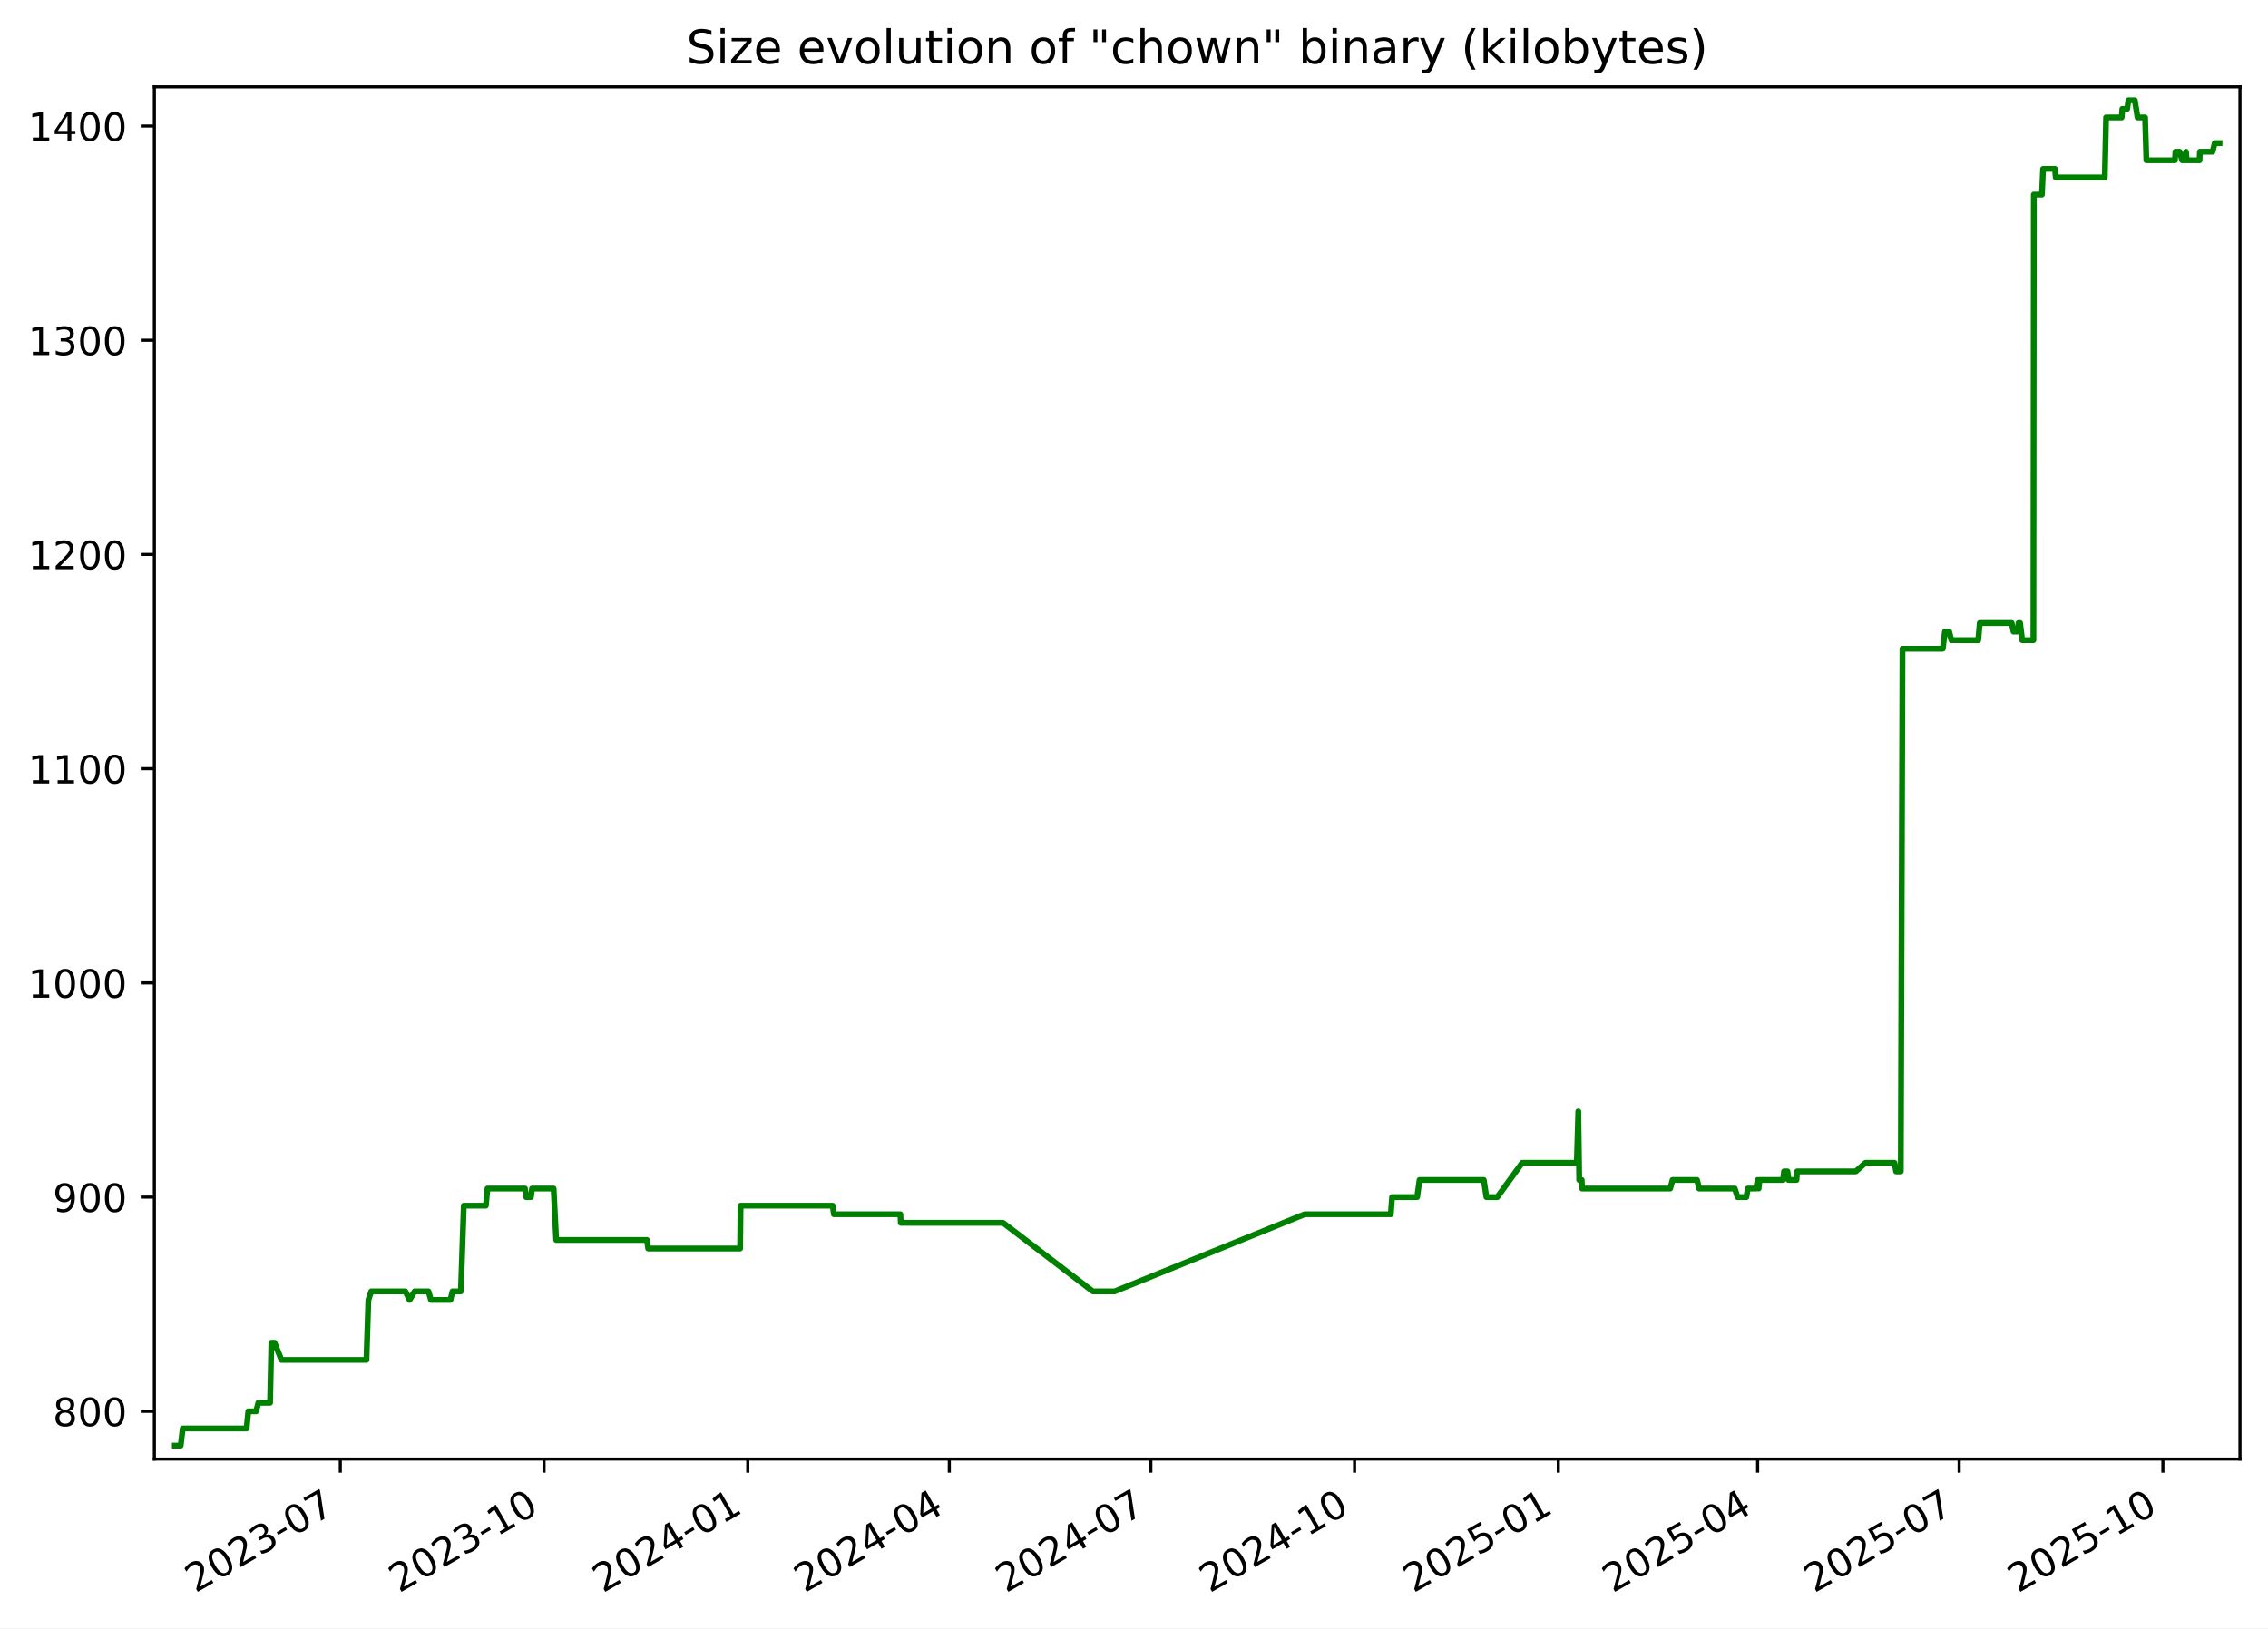
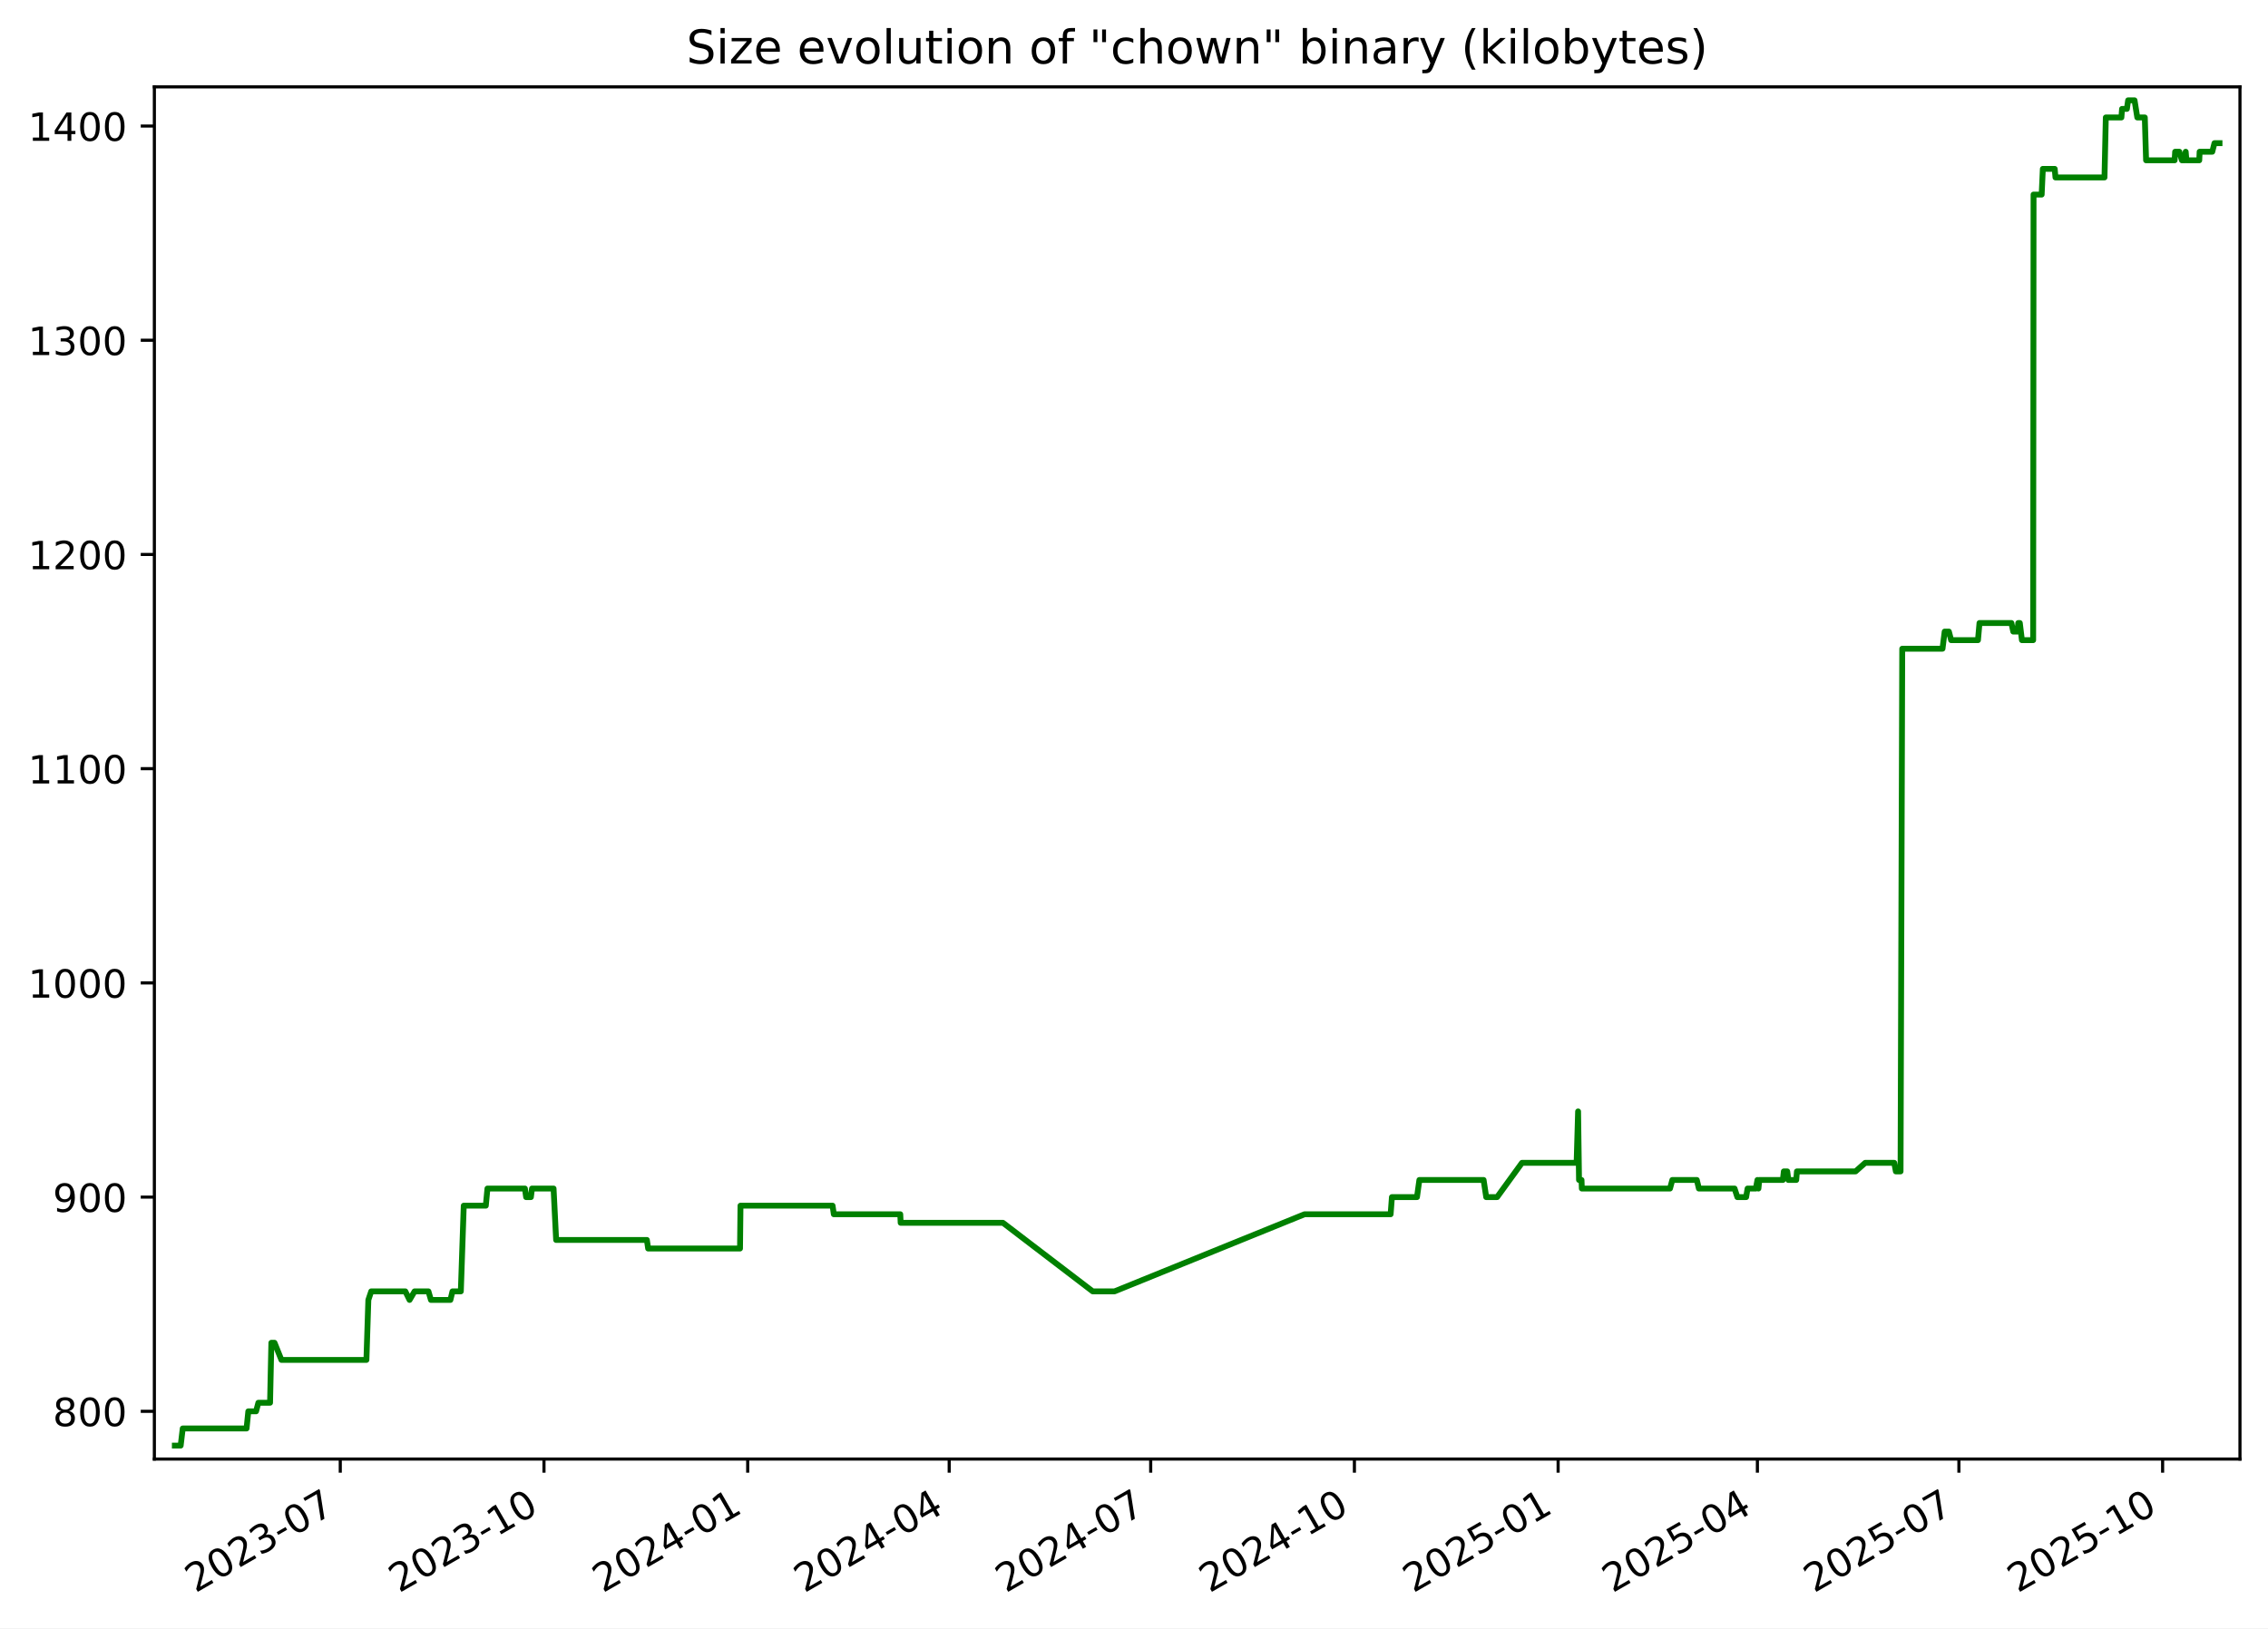
<svg xmlns="http://www.w3.org/2000/svg" xmlns:xlink="http://www.w3.org/1999/xlink" width="582.53pt" height="418.303pt" viewBox="0 0 582.53 418.303" version="1.1">
  <defs>
    <style type="text/css">*{stroke-linejoin: round; stroke-linecap: butt}</style>
  </defs>
  <g id="figure_1">
    <g id="patch_1">
      <path d="M -0 418.303  L 582.53 418.303  L 582.53 0  L -0 0  z " style="fill: #ffffff" />
    </g>
    <g id="axes_1">
      <g id="patch_2">
        <path d="M 39.65 374.83  L 575.33 374.83  L 575.33 22.318  L 39.65 22.318  z " style="fill: #ffffff" />
      </g>
      <g id="matplotlib.axis_1">
        <g id="xtick_1">
          <g id="line2d_1">
            <defs>
-               <path id="m66ff33e2df" d="M 0 0  L 0 3.5  " style="stroke: #000000; stroke-width: 0.8" />
+               <path id="md7b11e5ca7" d="M 0 0  L 0 3.5  " style="stroke: #000000; stroke-width: 0.8" />
            </defs>
            <g>
-               <use xlink:href="#m66ff33e2df" x="87.404" y="374.83" style="stroke: #000000; stroke-width: 0.8" />
+               <use xlink:href="#md7b11e5ca7" x="87.398" y="374.83" style="stroke: #000000; stroke-width: 0.8" />
            </g>
          </g>
          <g id="text_1">
-             <g transform="translate(50.17869 409.302) rotate(-30) scale(0.1 -0.1)">
+             <g transform="translate(50.17278 409.302) rotate(-30) scale(0.1 -0.1)">
              <defs>
                <path id="DejaVuSans-32" d="M 1228 531  L 3431 531  L 3431 0  L 469 0  L 469 531  Q 828 903 1448 1529  Q 2069 2156 2228 2338  Q 2531 2678 2651 2914  Q 2772 3150 2772 3378  Q 2772 3750 2511 3984  Q 2250 4219 1831 4219  Q 1534 4219 1204 4116  Q 875 4013 500 3803  L 500 4441  Q 881 4594 1212 4672  Q 1544 4750 1819 4750  Q 2544 4750 2975 4387  Q 3406 4025 3406 3419  Q 3406 3131 3298 2873  Q 3191 2616 2906 2266  Q 2828 2175 2409 1742  Q 1991 1309 1228 531  z " transform="scale(0.015625)" />
                <path id="DejaVuSans-30" d="M 2034 4250  Q 1547 4250 1301 3770  Q 1056 3291 1056 2328  Q 1056 1369 1301 889  Q 1547 409 2034 409  Q 2525 409 2770 889  Q 3016 1369 3016 2328  Q 3016 3291 2770 3770  Q 2525 4250 2034 4250  z M 2034 4750  Q 2819 4750 3233 4129  Q 3647 3509 3647 2328  Q 3647 1150 3233 529  Q 2819 -91 2034 -91  Q 1250 -91 836 529  Q 422 1150 422 2328  Q 422 3509 836 4129  Q 1250 4750 2034 4750  z " transform="scale(0.015625)" />
                <path id="DejaVuSans-33" d="M 2597 2516  Q 3050 2419 3304 2112  Q 3559 1806 3559 1356  Q 3559 666 3084 287  Q 2609 -91 1734 -91  Q 1441 -91 1130 -33  Q 819 25 488 141  L 488 750  Q 750 597 1062 519  Q 1375 441 1716 441  Q 2309 441 2620 675  Q 2931 909 2931 1356  Q 2931 1769 2642 2001  Q 2353 2234 1838 2234  L 1294 2234  L 1294 2753  L 1863 2753  Q 2328 2753 2575 2939  Q 2822 3125 2822 3475  Q 2822 3834 2567 4026  Q 2313 4219 1838 4219  Q 1578 4219 1281 4162  Q 984 4106 628 3988  L 628 4550  Q 988 4650 1302 4700  Q 1616 4750 1894 4750  Q 2613 4750 3031 4423  Q 3450 4097 3450 3541  Q 3450 3153 3228 2886  Q 3006 2619 2597 2516  z " transform="scale(0.015625)" />
                <path id="DejaVuSans-2d" d="M 313 2009  L 1997 2009  L 1997 1497  L 313 1497  L 313 2009  z " transform="scale(0.015625)" />
                <path id="DejaVuSans-37" d="M 525 4666  L 3525 4666  L 3525 4397  L 1831 0  L 1172 0  L 2766 4134  L 525 4134  L 525 4666  z " transform="scale(0.015625)" />
              </defs>
              <use xlink:href="#DejaVuSans-32" />
              <use xlink:href="#DejaVuSans-30" x="63.623" />
              <use xlink:href="#DejaVuSans-32" x="127.246" />
              <use xlink:href="#DejaVuSans-33" x="190.869" />
              <use xlink:href="#DejaVuSans-2d" x="254.492" />
              <use xlink:href="#DejaVuSans-30" x="290.576" />
              <use xlink:href="#DejaVuSans-37" x="354.199" />
            </g>
          </g>
        </g>
        <g id="xtick_2">
          <g id="line2d_2">
            <g>
-               <use xlink:href="#m66ff33e2df" x="139.734" y="374.83" style="stroke: #000000; stroke-width: 0.8" />
+               <use xlink:href="#md7b11e5ca7" x="139.721" y="374.83" style="stroke: #000000; stroke-width: 0.8" />
            </g>
          </g>
          <g id="text_2">
-             <g transform="translate(102.5091 409.302) rotate(-30) scale(0.1 -0.1)">
+             <g transform="translate(102.4959 409.302) rotate(-30) scale(0.1 -0.1)">
              <defs>
                <path id="DejaVuSans-31" d="M 794 531  L 1825 531  L 1825 4091  L 703 3866  L 703 4441  L 1819 4666  L 2450 4666  L 2450 531  L 3481 531  L 3481 0  L 794 0  L 794 531  z " transform="scale(0.015625)" />
              </defs>
              <use xlink:href="#DejaVuSans-32" />
              <use xlink:href="#DejaVuSans-30" x="63.623" />
              <use xlink:href="#DejaVuSans-32" x="127.246" />
              <use xlink:href="#DejaVuSans-33" x="190.869" />
              <use xlink:href="#DejaVuSans-2d" x="254.492" />
              <use xlink:href="#DejaVuSans-31" x="290.576" />
              <use xlink:href="#DejaVuSans-30" x="354.199" />
            </g>
          </g>
        </g>
        <g id="xtick_3">
          <g id="line2d_3">
            <g>
-               <use xlink:href="#m66ff33e2df" x="192.064" y="374.83" style="stroke: #000000; stroke-width: 0.8" />
+               <use xlink:href="#md7b11e5ca7" x="192.044" y="374.83" style="stroke: #000000; stroke-width: 0.8" />
            </g>
          </g>
          <g id="text_3">
-             <g transform="translate(154.8396 409.302) rotate(-30) scale(0.1 -0.1)">
+             <g transform="translate(154.8191 409.302) rotate(-30) scale(0.1 -0.1)">
              <defs>
                <path id="DejaVuSans-34" d="M 2419 4116  L 825 1625  L 2419 1625  L 2419 4116  z M 2253 4666  L 3047 4666  L 3047 1625  L 3713 1625  L 3713 1100  L 3047 1100  L 3047 0  L 2419 0  L 2419 1100  L 313 1100  L 313 1709  L 2253 4666  z " transform="scale(0.015625)" />
              </defs>
              <use xlink:href="#DejaVuSans-32" />
              <use xlink:href="#DejaVuSans-30" x="63.623" />
              <use xlink:href="#DejaVuSans-32" x="127.246" />
              <use xlink:href="#DejaVuSans-34" x="190.869" />
              <use xlink:href="#DejaVuSans-2d" x="254.492" />
              <use xlink:href="#DejaVuSans-30" x="290.576" />
              <use xlink:href="#DejaVuSans-31" x="354.199" />
            </g>
          </g>
        </g>
        <g id="xtick_4">
          <g id="line2d_4">
            <g>
-               <use xlink:href="#m66ff33e2df" x="243.826" y="374.83" style="stroke: #000000; stroke-width: 0.8" />
+               <use xlink:href="#md7b11e5ca7" x="243.798" y="374.83" style="stroke: #000000; stroke-width: 0.8" />
            </g>
          </g>
          <g id="text_4">
-             <g transform="translate(206.6012 409.302) rotate(-30) scale(0.1 -0.1)">
+             <g transform="translate(206.5735 409.302) rotate(-30) scale(0.1 -0.1)">
              <use xlink:href="#DejaVuSans-32" />
              <use xlink:href="#DejaVuSans-30" x="63.623" />
              <use xlink:href="#DejaVuSans-32" x="127.246" />
              <use xlink:href="#DejaVuSans-34" x="190.869" />
              <use xlink:href="#DejaVuSans-2d" x="254.492" />
              <use xlink:href="#DejaVuSans-30" x="290.576" />
              <use xlink:href="#DejaVuSans-34" x="354.199" />
            </g>
          </g>
        </g>
        <g id="xtick_5">
          <g id="line2d_5">
            <g>
-               <use xlink:href="#m66ff33e2df" x="295.588" y="374.83" style="stroke: #000000; stroke-width: 0.8" />
+               <use xlink:href="#md7b11e5ca7" x="295.553" y="374.83" style="stroke: #000000; stroke-width: 0.8" />
            </g>
          </g>
          <g id="text_5">
-             <g transform="translate(258.3629 409.302) rotate(-30) scale(0.1 -0.1)">
+             <g transform="translate(258.3279 409.302) rotate(-30) scale(0.1 -0.1)">
              <use xlink:href="#DejaVuSans-32" />
              <use xlink:href="#DejaVuSans-30" x="63.623" />
              <use xlink:href="#DejaVuSans-32" x="127.246" />
              <use xlink:href="#DejaVuSans-34" x="190.869" />
              <use xlink:href="#DejaVuSans-2d" x="254.492" />
              <use xlink:href="#DejaVuSans-30" x="290.576" />
              <use xlink:href="#DejaVuSans-37" x="354.199" />
            </g>
          </g>
        </g>
        <g id="xtick_6">
          <g id="line2d_6">
            <g>
-               <use xlink:href="#m66ff33e2df" x="347.918" y="374.83" style="stroke: #000000; stroke-width: 0.8" />
+               <use xlink:href="#md7b11e5ca7" x="347.876" y="374.83" style="stroke: #000000; stroke-width: 0.8" />
            </g>
          </g>
          <g id="text_6">
-             <g transform="translate(310.6933 409.302) rotate(-30) scale(0.1 -0.1)">
+             <g transform="translate(310.6511 409.302) rotate(-30) scale(0.1 -0.1)">
              <use xlink:href="#DejaVuSans-32" />
              <use xlink:href="#DejaVuSans-30" x="63.623" />
              <use xlink:href="#DejaVuSans-32" x="127.246" />
              <use xlink:href="#DejaVuSans-34" x="190.869" />
              <use xlink:href="#DejaVuSans-2d" x="254.492" />
              <use xlink:href="#DejaVuSans-31" x="290.576" />
              <use xlink:href="#DejaVuSans-30" x="354.199" />
            </g>
          </g>
        </g>
        <g id="xtick_7">
          <g id="line2d_7">
            <g>
-               <use xlink:href="#m66ff33e2df" x="400.249" y="374.83" style="stroke: #000000; stroke-width: 0.8" />
+               <use xlink:href="#md7b11e5ca7" x="400.199" y="374.83" style="stroke: #000000; stroke-width: 0.8" />
            </g>
          </g>
          <g id="text_7">
-             <g transform="translate(363.0237 409.302) rotate(-30) scale(0.1 -0.1)">
+             <g transform="translate(362.9743 409.302) rotate(-30) scale(0.1 -0.1)">
              <defs>
                <path id="DejaVuSans-35" d="M 691 4666  L 3169 4666  L 3169 4134  L 1269 4134  L 1269 2991  Q 1406 3038 1543 3061  Q 1681 3084 1819 3084  Q 2600 3084 3056 2656  Q 3513 2228 3513 1497  Q 3513 744 3044 326  Q 2575 -91 1722 -91  Q 1428 -91 1123 -41  Q 819 9 494 109  L 494 744  Q 775 591 1075 516  Q 1375 441 1709 441  Q 2250 441 2565 725  Q 2881 1009 2881 1497  Q 2881 1984 2565 2268  Q 2250 2553 1709 2553  Q 1456 2553 1204 2497  Q 953 2441 691 2322  L 691 4666  z " transform="scale(0.015625)" />
              </defs>
              <use xlink:href="#DejaVuSans-32" />
              <use xlink:href="#DejaVuSans-30" x="63.623" />
              <use xlink:href="#DejaVuSans-32" x="127.246" />
              <use xlink:href="#DejaVuSans-35" x="190.869" />
              <use xlink:href="#DejaVuSans-2d" x="254.492" />
              <use xlink:href="#DejaVuSans-30" x="290.576" />
              <use xlink:href="#DejaVuSans-31" x="354.199" />
            </g>
          </g>
        </g>
        <g id="xtick_8">
          <g id="line2d_8">
            <g>
-               <use xlink:href="#m66ff33e2df" x="451.441" y="374.83" style="stroke: #000000; stroke-width: 0.8" />
+               <use xlink:href="#md7b11e5ca7" x="451.385" y="374.83" style="stroke: #000000; stroke-width: 0.8" />
            </g>
          </g>
          <g id="text_8">
-             <g transform="translate(414.2166 409.302) rotate(-30) scale(0.1 -0.1)">
+             <g transform="translate(414.1599 409.302) rotate(-30) scale(0.1 -0.1)">
              <use xlink:href="#DejaVuSans-32" />
              <use xlink:href="#DejaVuSans-30" x="63.623" />
              <use xlink:href="#DejaVuSans-32" x="127.246" />
              <use xlink:href="#DejaVuSans-35" x="190.869" />
              <use xlink:href="#DejaVuSans-2d" x="254.492" />
              <use xlink:href="#DejaVuSans-30" x="290.576" />
              <use xlink:href="#DejaVuSans-34" x="354.199" />
            </g>
          </g>
        </g>
        <g id="xtick_9">
          <g id="line2d_9">
            <g>
-               <use xlink:href="#m66ff33e2df" x="503.203" y="374.83" style="stroke: #000000; stroke-width: 0.8" />
+               <use xlink:href="#md7b11e5ca7" x="503.139" y="374.83" style="stroke: #000000; stroke-width: 0.8" />
            </g>
          </g>
          <g id="text_9">
-             <g transform="translate(465.9782 409.302) rotate(-30) scale(0.1 -0.1)">
+             <g transform="translate(465.9144 409.302) rotate(-30) scale(0.1 -0.1)">
              <use xlink:href="#DejaVuSans-32" />
              <use xlink:href="#DejaVuSans-30" x="63.623" />
              <use xlink:href="#DejaVuSans-32" x="127.246" />
              <use xlink:href="#DejaVuSans-35" x="190.869" />
              <use xlink:href="#DejaVuSans-2d" x="254.492" />
              <use xlink:href="#DejaVuSans-30" x="290.576" />
              <use xlink:href="#DejaVuSans-37" x="354.199" />
            </g>
          </g>
        </g>
        <g id="xtick_10">
          <g id="line2d_10">
            <g>
-               <use xlink:href="#m66ff33e2df" x="555.533" y="374.83" style="stroke: #000000; stroke-width: 0.8" />
+               <use xlink:href="#md7b11e5ca7" x="555.462" y="374.83" style="stroke: #000000; stroke-width: 0.8" />
            </g>
          </g>
          <g id="text_10">
-             <g transform="translate(518.3087 409.302) rotate(-30) scale(0.1 -0.1)">
+             <g transform="translate(518.2375 409.302) rotate(-30) scale(0.1 -0.1)">
              <use xlink:href="#DejaVuSans-32" />
              <use xlink:href="#DejaVuSans-30" x="63.623" />
              <use xlink:href="#DejaVuSans-32" x="127.246" />
              <use xlink:href="#DejaVuSans-35" x="190.869" />
              <use xlink:href="#DejaVuSans-2d" x="254.492" />
              <use xlink:href="#DejaVuSans-31" x="290.576" />
              <use xlink:href="#DejaVuSans-30" x="354.199" />
            </g>
          </g>
        </g>
      </g>
      <g id="matplotlib.axis_2">
        <g id="ytick_1">
          <g id="line2d_11">
            <defs>
-               <path id="m3713110d1f" d="M 0 0  L -3.5 0  " style="stroke: #000000; stroke-width: 0.8" />
+               <path id="m81c47ec5e6" d="M 0 0  L -3.5 0  " style="stroke: #000000; stroke-width: 0.8" />
            </defs>
            <g>
-               <use xlink:href="#m3713110d1f" x="39.65" y="362.569" style="stroke: #000000; stroke-width: 0.8" />
+               <use xlink:href="#m81c47ec5e6" x="39.65" y="362.569" style="stroke: #000000; stroke-width: 0.8" />
            </g>
          </g>
          <g id="text_11">
            <g transform="translate(13.5625 366.3682) scale(0.1 -0.1)">
              <defs>
                <path id="DejaVuSans-38" d="M 2034 2216  Q 1584 2216 1326 1975  Q 1069 1734 1069 1313  Q 1069 891 1326 650  Q 1584 409 2034 409  Q 2484 409 2743 651  Q 3003 894 3003 1313  Q 3003 1734 2745 1975  Q 2488 2216 2034 2216  z M 1403 2484  Q 997 2584 770 2862  Q 544 3141 544 3541  Q 544 4100 942 4425  Q 1341 4750 2034 4750  Q 2731 4750 3128 4425  Q 3525 4100 3525 3541  Q 3525 3141 3298 2862  Q 3072 2584 2669 2484  Q 3125 2378 3379 2068  Q 3634 1759 3634 1313  Q 3634 634 3220 271  Q 2806 -91 2034 -91  Q 1263 -91 848 271  Q 434 634 434 1313  Q 434 1759 690 2068  Q 947 2378 1403 2484  z M 1172 3481  Q 1172 3119 1398 2916  Q 1625 2713 2034 2713  Q 2441 2713 2670 2916  Q 2900 3119 2900 3481  Q 2900 3844 2670 4047  Q 2441 4250 2034 4250  Q 1625 4250 1398 4047  Q 1172 3844 1172 3481  z " transform="scale(0.015625)" />
              </defs>
              <use xlink:href="#DejaVuSans-38" />
              <use xlink:href="#DejaVuSans-30" x="63.623" />
              <use xlink:href="#DejaVuSans-30" x="127.246" />
            </g>
          </g>
        </g>
        <g id="ytick_2">
          <g id="line2d_12">
            <g>
-               <use xlink:href="#m3713110d1f" x="39.65" y="307.537" style="stroke: #000000; stroke-width: 0.8" />
+               <use xlink:href="#m81c47ec5e6" x="39.65" y="307.537" style="stroke: #000000; stroke-width: 0.8" />
            </g>
          </g>
          <g id="text_12">
            <g transform="translate(13.5625 311.3364) scale(0.1 -0.1)">
              <defs>
                <path id="DejaVuSans-39" d="M 703 97  L 703 672  Q 941 559 1184 500  Q 1428 441 1663 441  Q 2288 441 2617 861  Q 2947 1281 2994 2138  Q 2813 1869 2534 1725  Q 2256 1581 1919 1581  Q 1219 1581 811 2004  Q 403 2428 403 3163  Q 403 3881 828 4315  Q 1253 4750 1959 4750  Q 2769 4750 3195 4129  Q 3622 3509 3622 2328  Q 3622 1225 3098 567  Q 2575 -91 1691 -91  Q 1453 -91 1209 -44  Q 966 3 703 97  z M 1959 2075  Q 2384 2075 2632 2365  Q 2881 2656 2881 3163  Q 2881 3666 2632 3958  Q 2384 4250 1959 4250  Q 1534 4250 1286 3958  Q 1038 3666 1038 3163  Q 1038 2656 1286 2365  Q 1534 2075 1959 2075  z " transform="scale(0.015625)" />
              </defs>
              <use xlink:href="#DejaVuSans-39" />
              <use xlink:href="#DejaVuSans-30" x="63.623" />
              <use xlink:href="#DejaVuSans-30" x="127.246" />
            </g>
          </g>
        </g>
        <g id="ytick_3">
          <g id="line2d_13">
            <g>
-               <use xlink:href="#m3713110d1f" x="39.65" y="252.505" style="stroke: #000000; stroke-width: 0.8" />
+               <use xlink:href="#m81c47ec5e6" x="39.65" y="252.505" style="stroke: #000000; stroke-width: 0.8" />
            </g>
          </g>
          <g id="text_13">
            <g transform="translate(7.2 256.3046) scale(0.1 -0.1)">
              <use xlink:href="#DejaVuSans-31" />
              <use xlink:href="#DejaVuSans-30" x="63.623" />
              <use xlink:href="#DejaVuSans-30" x="127.246" />
              <use xlink:href="#DejaVuSans-30" x="190.869" />
            </g>
          </g>
        </g>
        <g id="ytick_4">
          <g id="line2d_14">
            <g>
-               <use xlink:href="#m3713110d1f" x="39.65" y="197.473" style="stroke: #000000; stroke-width: 0.8" />
+               <use xlink:href="#m81c47ec5e6" x="39.65" y="197.473" style="stroke: #000000; stroke-width: 0.8" />
            </g>
          </g>
          <g id="text_14">
            <g transform="translate(7.2 201.2727) scale(0.1 -0.1)">
              <use xlink:href="#DejaVuSans-31" />
              <use xlink:href="#DejaVuSans-31" x="63.623" />
              <use xlink:href="#DejaVuSans-30" x="127.246" />
              <use xlink:href="#DejaVuSans-30" x="190.869" />
            </g>
          </g>
        </g>
        <g id="ytick_5">
          <g id="line2d_15">
            <g>
-               <use xlink:href="#m3713110d1f" x="39.65" y="142.442" style="stroke: #000000; stroke-width: 0.8" />
+               <use xlink:href="#m81c47ec5e6" x="39.65" y="142.442" style="stroke: #000000; stroke-width: 0.8" />
            </g>
          </g>
          <g id="text_15">
            <g transform="translate(7.2 146.2409) scale(0.1 -0.1)">
              <use xlink:href="#DejaVuSans-31" />
              <use xlink:href="#DejaVuSans-32" x="63.623" />
              <use xlink:href="#DejaVuSans-30" x="127.246" />
              <use xlink:href="#DejaVuSans-30" x="190.869" />
            </g>
          </g>
        </g>
        <g id="ytick_6">
          <g id="line2d_16">
            <g>
-               <use xlink:href="#m3713110d1f" x="39.65" y="87.41" style="stroke: #000000; stroke-width: 0.8" />
+               <use xlink:href="#m81c47ec5e6" x="39.65" y="87.41" style="stroke: #000000; stroke-width: 0.8" />
            </g>
          </g>
          <g id="text_16">
            <g transform="translate(7.2 91.20901) scale(0.1 -0.1)">
              <use xlink:href="#DejaVuSans-31" />
              <use xlink:href="#DejaVuSans-33" x="63.623" />
              <use xlink:href="#DejaVuSans-30" x="127.246" />
              <use xlink:href="#DejaVuSans-30" x="190.869" />
            </g>
          </g>
        </g>
        <g id="ytick_7">
          <g id="line2d_17">
            <g>
-               <use xlink:href="#m3713110d1f" x="39.65" y="32.378" style="stroke: #000000; stroke-width: 0.8" />
+               <use xlink:href="#m81c47ec5e6" x="39.65" y="32.378" style="stroke: #000000; stroke-width: 0.8" />
            </g>
          </g>
          <g id="text_17">
            <g transform="translate(7.2 36.17717) scale(0.1 -0.1)">
              <use xlink:href="#DejaVuSans-31" />
              <use xlink:href="#DejaVuSans-34" x="63.623" />
              <use xlink:href="#DejaVuSans-30" x="127.246" />
              <use xlink:href="#DejaVuSans-30" x="190.869" />
            </g>
          </g>
        </g>
      </g>
      <g id="line2d_18">
-         <path d="M 44.902 371.374  L 46.408 371.374  L 46.934 366.972  L 63.333 366.972  L 63.78 362.569  L 65.772 362.569  L 66.363 360.368  L 69.368 360.368  L 69.701 344.959  L 70.514 344.959  L 72.287 349.361  L 94.121 349.361  L 94.616 333.952  L 95.356 331.751  L 104.115 331.751  L 105.205 333.952  L 106.495 331.751  L 110.053 331.751  L 110.696 333.952  L 115.696 333.952  L 116.229 331.751  L 118.374 331.751  L 119.123 309.738  L 124.792 309.738  L 125.209 305.336  L 134.839 305.336  L 135.149 307.537  L 136.372 307.537  L 136.653 305.336  L 142.197 305.336  L 142.857 318.544  L 166.166 318.544  L 166.491 320.745  L 190.091 320.745  L 190.213 309.738  L 213.87 309.738  L 214.189 311.94  L 231.257 311.94  L 231.358 314.141  L 257.637 314.141  L 280.691 331.751  L 286.301 331.751  L 335.111 311.94  L 357.222 311.94  L 357.553 307.537  L 363.992 307.537  L 364.607 303.135  L 381.109 303.135  L 381.777 307.537  L 384.577 307.537  L 390.966 298.732  L 405.001 298.732  L 405.381 285.524  L 405.619 303.135  L 406.26 303.135  L 406.341 305.336  L 428.989 305.336  L 429.587 303.135  L 435.877 303.135  L 436.413 305.336  L 445.573 305.336  L 446.292 307.537  L 448.548 307.537  L 448.913 305.336  L 451.041 305.336  L 451.451 303.135  L 451.704 305.336  L 451.923 303.135  L 457.982 303.135  L 458.227 300.933  L 459.107 300.933  L 459.396 303.135  L 461.419 303.135  L 461.593 300.933  L 476.653 300.933  L 479.138 298.732  L 486.596 298.732  L 487.008 300.933  L 488.215 300.933  L 488.647 166.656  L 498.992 166.656  L 499.546 162.253  L 500.627 162.253  L 501.208 164.454  L 508.102 164.454  L 508.493 160.052  L 516.688 160.052  L 517.165 162.253  L 518.246 162.253  L 518.452 160.052  L 518.853 160.052  L 519.39 164.454  L 522.279 164.454  L 522.381 49.988  L 524.464 49.988  L 524.763 43.384  L 527.815 43.384  L 528.01 45.586  L 540.604 45.586  L 540.942 30.177  L 544.943 30.177  L 545.115 27.975  L 546.358 27.975  L 546.673 25.774  L 548.323 25.774  L 549.029 30.177  L 550.958 30.177  L 551.289 41.183  L 558.621 41.183  L 558.754 38.982  L 559.828 38.982  L 560.496 41.183  L 561.247 41.183  L 561.462 38.982  L 561.65 41.183  L 564.947 41.183  L 565.042 38.982  L 568.289 38.982  L 568.853 36.78  L 570.078 36.78  L 570.078 36.78  " clip-path="url(#pcc88e2d871)" style="fill: none; stroke: #008000; stroke-width: 1.5; stroke-linecap: square" />
+         <path d="M 44.902 371.374  L 46.407 371.374  L 46.934 366.972  L 63.331 366.972  L 63.777 362.569  L 65.769 362.569  L 66.36 360.368  L 69.365 360.368  L 69.698 344.959  L 70.51 344.959  L 72.283 349.361  L 94.114 349.361  L 94.609 333.952  L 95.349 331.751  L 104.106 331.751  L 105.197 333.952  L 106.486 331.751  L 110.044 331.751  L 110.687 333.952  L 115.686 333.952  L 116.219 331.751  L 118.364 331.751  L 119.113 309.738  L 124.78 309.738  L 125.198 305.336  L 134.826 305.336  L 135.136 307.537  L 136.359 307.537  L 136.64 305.336  L 142.184 305.336  L 142.843 318.544  L 166.149 318.544  L 166.474 320.745  L 190.07 320.745  L 190.193 309.738  L 213.846 309.738  L 214.166 311.94  L 231.231 311.94  L 231.332 314.141  L 257.608 314.141  L 280.659 331.751  L 286.267 331.751  L 335.071 311.94  L 357.178 311.94  L 357.509 307.537  L 363.947 307.537  L 364.562 303.135  L 381.062 303.135  L 381.73 307.537  L 384.53 307.537  L 390.918 298.732  L 404.951 298.732  L 405.33 285.524  L 405.569 303.135  L 406.21 303.135  L 406.29 305.336  L 428.936 305.336  L 429.533 303.135  L 435.823 303.135  L 436.358 305.336  L 445.517 305.336  L 446.236 307.537  L 448.492 307.537  L 448.857 305.336  L 450.985 305.336  L 451.394 303.135  L 451.647 305.336  L 451.867 303.135  L 457.924 303.135  L 458.17 300.933  L 459.049 300.933  L 459.338 303.135  L 461.361 303.135  L 461.535 300.933  L 476.593 300.933  L 479.078 298.732  L 486.535 298.732  L 486.946 300.933  L 488.154 300.933  L 488.585 166.656  L 498.929 166.656  L 499.483 162.253  L 500.564 162.253  L 501.145 164.454  L 508.037 164.454  L 508.428 160.052  L 516.623 160.052  L 517.099 162.253  L 518.18 162.253  L 518.386 160.052  L 518.787 160.052  L 519.324 164.454  L 522.213 164.454  L 522.314 49.988  L 524.397 49.988  L 524.697 43.384  L 527.748 43.384  L 527.943 45.586  L 540.534 45.586  L 540.873 30.177  L 544.874 30.177  L 545.045 27.975  L 546.288 27.975  L 546.603 25.774  L 548.253 25.774  L 548.959 30.177  L 550.888 30.177  L 551.218 41.183  L 558.549 41.183  L 558.682 38.982  L 559.757 38.982  L 560.424 41.183  L 561.175 41.183  L 561.39 38.982  L 561.578 41.183  L 564.874 41.183  L 564.97 38.982  L 568.216 38.982  L 568.78 36.78  L 570.078 36.78  L 570.078 36.78  " clip-path="url(#p3053cfa431)" style="fill: none; stroke: #008000; stroke-width: 1.5; stroke-linecap: square" />
      </g>
      <g id="patch_3">
        <path d="M 39.65 374.83  L 39.65 22.318  " style="fill: none; stroke: #000000; stroke-width: 0.8; stroke-linejoin: miter; stroke-linecap: square" />
      </g>
      <g id="patch_4">
        <path d="M 575.33 374.83  L 575.33 22.318  " style="fill: none; stroke: #000000; stroke-width: 0.8; stroke-linejoin: miter; stroke-linecap: square" />
      </g>
      <g id="patch_5">
        <path d="M 39.65 374.83  L 575.33 374.83  " style="fill: none; stroke: #000000; stroke-width: 0.8; stroke-linejoin: miter; stroke-linecap: square" />
      </g>
      <g id="patch_6">
        <path d="M 39.65 22.318  L 575.33 22.318  " style="fill: none; stroke: #000000; stroke-width: 0.8; stroke-linejoin: miter; stroke-linecap: square" />
      </g>
      <g id="text_18">
        <g transform="translate(176.3122 16.31812) scale(0.12 -0.12)">
          <defs>
            <path id="DejaVuSans-53" d="M 3425 4513  L 3425 3897  Q 3066 4069 2747 4153  Q 2428 4238 2131 4238  Q 1616 4238 1336 4038  Q 1056 3838 1056 3469  Q 1056 3159 1242 3001  Q 1428 2844 1947 2747  L 2328 2669  Q 3034 2534 3370 2195  Q 3706 1856 3706 1288  Q 3706 609 3251 259  Q 2797 -91 1919 -91  Q 1588 -91 1214 -16  Q 841 59 441 206  L 441 856  Q 825 641 1194 531  Q 1563 422 1919 422  Q 2459 422 2753 634  Q 3047 847 3047 1241  Q 3047 1584 2836 1778  Q 2625 1972 2144 2069  L 1759 2144  Q 1053 2284 737 2584  Q 422 2884 422 3419  Q 422 4038 858 4394  Q 1294 4750 2059 4750  Q 2388 4750 2728 4690  Q 3069 4631 3425 4513  z " transform="scale(0.015625)" />
            <path id="DejaVuSans-69" d="M 603 3500  L 1178 3500  L 1178 0  L 603 0  L 603 3500  z M 603 4863  L 1178 4863  L 1178 4134  L 603 4134  L 603 4863  z " transform="scale(0.015625)" />
            <path id="DejaVuSans-7a" d="M 353 3500  L 3084 3500  L 3084 2975  L 922 459  L 3084 459  L 3084 0  L 275 0  L 275 525  L 2438 3041  L 353 3041  L 353 3500  z " transform="scale(0.015625)" />
            <path id="DejaVuSans-65" d="M 3597 1894  L 3597 1613  L 953 1613  Q 991 1019 1311 708  Q 1631 397 2203 397  Q 2534 397 2845 478  Q 3156 559 3463 722  L 3463 178  Q 3153 47 2828 -22  Q 2503 -91 2169 -91  Q 1331 -91 842 396  Q 353 884 353 1716  Q 353 2575 817 3079  Q 1281 3584 2069 3584  Q 2775 3584 3186 3129  Q 3597 2675 3597 1894  z M 3022 2063  Q 3016 2534 2758 2815  Q 2500 3097 2075 3097  Q 1594 3097 1305 2825  Q 1016 2553 972 2059  L 3022 2063  z " transform="scale(0.015625)" />
            <path id="DejaVuSans-20" transform="scale(0.015625)" />
            <path id="DejaVuSans-76" d="M 191 3500  L 800 3500  L 1894 563  L 2988 3500  L 3597 3500  L 2284 0  L 1503 0  L 191 3500  z " transform="scale(0.015625)" />
            <path id="DejaVuSans-6f" d="M 1959 3097  Q 1497 3097 1228 2736  Q 959 2375 959 1747  Q 959 1119 1226 758  Q 1494 397 1959 397  Q 2419 397 2687 759  Q 2956 1122 2956 1747  Q 2956 2369 2687 2733  Q 2419 3097 1959 3097  z M 1959 3584  Q 2709 3584 3137 3096  Q 3566 2609 3566 1747  Q 3566 888 3137 398  Q 2709 -91 1959 -91  Q 1206 -91 779 398  Q 353 888 353 1747  Q 353 2609 779 3096  Q 1206 3584 1959 3584  z " transform="scale(0.015625)" />
            <path id="DejaVuSans-6c" d="M 603 4863  L 1178 4863  L 1178 0  L 603 0  L 603 4863  z " transform="scale(0.015625)" />
            <path id="DejaVuSans-75" d="M 544 1381  L 544 3500  L 1119 3500  L 1119 1403  Q 1119 906 1312 657  Q 1506 409 1894 409  Q 2359 409 2629 706  Q 2900 1003 2900 1516  L 2900 3500  L 3475 3500  L 3475 0  L 2900 0  L 2900 538  Q 2691 219 2414 64  Q 2138 -91 1772 -91  Q 1169 -91 856 284  Q 544 659 544 1381  z M 1991 3584  L 1991 3584  z " transform="scale(0.015625)" />
            <path id="DejaVuSans-74" d="M 1172 4494  L 1172 3500  L 2356 3500  L 2356 3053  L 1172 3053  L 1172 1153  Q 1172 725 1289 603  Q 1406 481 1766 481  L 2356 481  L 2356 0  L 1766 0  Q 1100 0 847 248  Q 594 497 594 1153  L 594 3053  L 172 3053  L 172 3500  L 594 3500  L 594 4494  L 1172 4494  z " transform="scale(0.015625)" />
            <path id="DejaVuSans-6e" d="M 3513 2113  L 3513 0  L 2938 0  L 2938 2094  Q 2938 2591 2744 2837  Q 2550 3084 2163 3084  Q 1697 3084 1428 2787  Q 1159 2491 1159 1978  L 1159 0  L 581 0  L 581 3500  L 1159 3500  L 1159 2956  Q 1366 3272 1645 3428  Q 1925 3584 2291 3584  Q 2894 3584 3203 3211  Q 3513 2838 3513 2113  z " transform="scale(0.015625)" />
            <path id="DejaVuSans-66" d="M 2375 4863  L 2375 4384  L 1825 4384  Q 1516 4384 1395 4259  Q 1275 4134 1275 3809  L 1275 3500  L 2222 3500  L 2222 3053  L 1275 3053  L 1275 0  L 697 0  L 697 3053  L 147 3053  L 147 3500  L 697 3500  L 697 3744  Q 697 4328 969 4595  Q 1241 4863 1831 4863  L 2375 4863  z " transform="scale(0.015625)" />
            <path id="DejaVuSans-22" d="M 1147 4666  L 1147 2931  L 616 2931  L 616 4666  L 1147 4666  z M 2328 4666  L 2328 2931  L 1797 2931  L 1797 4666  L 2328 4666  z " transform="scale(0.015625)" />
            <path id="DejaVuSans-63" d="M 3122 3366  L 3122 2828  Q 2878 2963 2633 3030  Q 2388 3097 2138 3097  Q 1578 3097 1268 2742  Q 959 2388 959 1747  Q 959 1106 1268 751  Q 1578 397 2138 397  Q 2388 397 2633 464  Q 2878 531 3122 666  L 3122 134  Q 2881 22 2623 -34  Q 2366 -91 2075 -91  Q 1284 -91 818 406  Q 353 903 353 1747  Q 353 2603 823 3093  Q 1294 3584 2113 3584  Q 2378 3584 2631 3529  Q 2884 3475 3122 3366  z " transform="scale(0.015625)" />
            <path id="DejaVuSans-68" d="M 3513 2113  L 3513 0  L 2938 0  L 2938 2094  Q 2938 2591 2744 2837  Q 2550 3084 2163 3084  Q 1697 3084 1428 2787  Q 1159 2491 1159 1978  L 1159 0  L 581 0  L 581 4863  L 1159 4863  L 1159 2956  Q 1366 3272 1645 3428  Q 1925 3584 2291 3584  Q 2894 3584 3203 3211  Q 3513 2838 3513 2113  z " transform="scale(0.015625)" />
            <path id="DejaVuSans-77" d="M 269 3500  L 844 3500  L 1563 769  L 2278 3500  L 2956 3500  L 3675 769  L 4391 3500  L 4966 3500  L 4050 0  L 3372 0  L 2619 2869  L 1863 0  L 1184 0  L 269 3500  z " transform="scale(0.015625)" />
            <path id="DejaVuSans-62" d="M 3116 1747  Q 3116 2381 2855 2742  Q 2594 3103 2138 3103  Q 1681 3103 1420 2742  Q 1159 2381 1159 1747  Q 1159 1113 1420 752  Q 1681 391 2138 391  Q 2594 391 2855 752  Q 3116 1113 3116 1747  z M 1159 2969  Q 1341 3281 1617 3432  Q 1894 3584 2278 3584  Q 2916 3584 3314 3078  Q 3713 2572 3713 1747  Q 3713 922 3314 415  Q 2916 -91 2278 -91  Q 1894 -91 1617 61  Q 1341 213 1159 525  L 1159 0  L 581 0  L 581 4863  L 1159 4863  L 1159 2969  z " transform="scale(0.015625)" />
            <path id="DejaVuSans-61" d="M 2194 1759  Q 1497 1759 1228 1600  Q 959 1441 959 1056  Q 959 750 1161 570  Q 1363 391 1709 391  Q 2188 391 2477 730  Q 2766 1069 2766 1631  L 2766 1759  L 2194 1759  z M 3341 1997  L 3341 0  L 2766 0  L 2766 531  Q 2569 213 2275 61  Q 1981 -91 1556 -91  Q 1019 -91 701 211  Q 384 513 384 1019  Q 384 1609 779 1909  Q 1175 2209 1959 2209  L 2766 2209  L 2766 2266  Q 2766 2663 2505 2880  Q 2244 3097 1772 3097  Q 1472 3097 1187 3025  Q 903 2953 641 2809  L 641 3341  Q 956 3463 1253 3523  Q 1550 3584 1831 3584  Q 2591 3584 2966 3190  Q 3341 2797 3341 1997  z " transform="scale(0.015625)" />
            <path id="DejaVuSans-72" d="M 2631 2963  Q 2534 3019 2420 3045  Q 2306 3072 2169 3072  Q 1681 3072 1420 2755  Q 1159 2438 1159 1844  L 1159 0  L 581 0  L 581 3500  L 1159 3500  L 1159 2956  Q 1341 3275 1631 3429  Q 1922 3584 2338 3584  Q 2397 3584 2469 3576  Q 2541 3569 2628 3553  L 2631 2963  z " transform="scale(0.015625)" />
            <path id="DejaVuSans-79" d="M 2059 -325  Q 1816 -950 1584 -1140  Q 1353 -1331 966 -1331  L 506 -1331  L 506 -850  L 844 -850  Q 1081 -850 1212 -737  Q 1344 -625 1503 -206  L 1606 56  L 191 3500  L 800 3500  L 1894 763  L 2988 3500  L 3597 3500  L 2059 -325  z " transform="scale(0.015625)" />
            <path id="DejaVuSans-28" d="M 1984 4856  Q 1566 4138 1362 3434  Q 1159 2731 1159 2009  Q 1159 1288 1364 580  Q 1569 -128 1984 -844  L 1484 -844  Q 1016 -109 783 600  Q 550 1309 550 2009  Q 550 2706 781 3412  Q 1013 4119 1484 4856  L 1984 4856  z " transform="scale(0.015625)" />
            <path id="DejaVuSans-6b" d="M 581 4863  L 1159 4863  L 1159 1991  L 2875 3500  L 3609 3500  L 1753 1863  L 3688 0  L 2938 0  L 1159 1709  L 1159 0  L 581 0  L 581 4863  z " transform="scale(0.015625)" />
            <path id="DejaVuSans-73" d="M 2834 3397  L 2834 2853  Q 2591 2978 2328 3040  Q 2066 3103 1784 3103  Q 1356 3103 1142 2972  Q 928 2841 928 2578  Q 928 2378 1081 2264  Q 1234 2150 1697 2047  L 1894 2003  Q 2506 1872 2764 1633  Q 3022 1394 3022 966  Q 3022 478 2636 193  Q 2250 -91 1575 -91  Q 1294 -91 989 -36  Q 684 19 347 128  L 347 722  Q 666 556 975 473  Q 1284 391 1588 391  Q 1994 391 2212 530  Q 2431 669 2431 922  Q 2431 1156 2273 1281  Q 2116 1406 1581 1522  L 1381 1569  Q 847 1681 609 1914  Q 372 2147 372 2553  Q 372 3047 722 3315  Q 1072 3584 1716 3584  Q 2034 3584 2315 3537  Q 2597 3491 2834 3397  z " transform="scale(0.015625)" />
            <path id="DejaVuSans-29" d="M 513 4856  L 1013 4856  Q 1481 4119 1714 3412  Q 1947 2706 1947 2009  Q 1947 1309 1714 600  Q 1481 -109 1013 -844  L 513 -844  Q 928 -128 1133 580  Q 1338 1288 1338 2009  Q 1338 2731 1133 3434  Q 928 4138 513 4856  z " transform="scale(0.015625)" />
          </defs>
          <use xlink:href="#DejaVuSans-53" />
          <use xlink:href="#DejaVuSans-69" x="63.477" />
          <use xlink:href="#DejaVuSans-7a" x="91.26" />
          <use xlink:href="#DejaVuSans-65" x="143.75" />
          <use xlink:href="#DejaVuSans-20" x="205.273" />
          <use xlink:href="#DejaVuSans-65" x="237.061" />
          <use xlink:href="#DejaVuSans-76" x="298.584" />
          <use xlink:href="#DejaVuSans-6f" x="357.764" />
          <use xlink:href="#DejaVuSans-6c" x="418.945" />
          <use xlink:href="#DejaVuSans-75" x="446.729" />
          <use xlink:href="#DejaVuSans-74" x="510.107" />
          <use xlink:href="#DejaVuSans-69" x="549.316" />
          <use xlink:href="#DejaVuSans-6f" x="577.1" />
          <use xlink:href="#DejaVuSans-6e" x="638.281" />
          <use xlink:href="#DejaVuSans-20" x="701.66" />
          <use xlink:href="#DejaVuSans-6f" x="733.447" />
          <use xlink:href="#DejaVuSans-66" x="794.629" />
          <use xlink:href="#DejaVuSans-20" x="829.834" />
          <use xlink:href="#DejaVuSans-22" x="861.621" />
          <use xlink:href="#DejaVuSans-63" x="907.617" />
          <use xlink:href="#DejaVuSans-68" x="962.598" />
          <use xlink:href="#DejaVuSans-6f" x="1025.977" />
          <use xlink:href="#DejaVuSans-77" x="1087.158" />
          <use xlink:href="#DejaVuSans-6e" x="1168.945" />
          <use xlink:href="#DejaVuSans-22" x="1232.324" />
          <use xlink:href="#DejaVuSans-20" x="1278.32" />
          <use xlink:href="#DejaVuSans-62" x="1310.107" />
          <use xlink:href="#DejaVuSans-69" x="1373.584" />
          <use xlink:href="#DejaVuSans-6e" x="1401.367" />
          <use xlink:href="#DejaVuSans-61" x="1464.746" />
          <use xlink:href="#DejaVuSans-72" x="1526.025" />
          <use xlink:href="#DejaVuSans-79" x="1567.139" />
          <use xlink:href="#DejaVuSans-20" x="1626.318" />
          <use xlink:href="#DejaVuSans-28" x="1658.105" />
          <use xlink:href="#DejaVuSans-6b" x="1697.119" />
          <use xlink:href="#DejaVuSans-69" x="1755.029" />
          <use xlink:href="#DejaVuSans-6c" x="1782.812" />
          <use xlink:href="#DejaVuSans-6f" x="1810.596" />
          <use xlink:href="#DejaVuSans-62" x="1871.777" />
          <use xlink:href="#DejaVuSans-79" x="1935.254" />
          <use xlink:href="#DejaVuSans-74" x="1994.434" />
          <use xlink:href="#DejaVuSans-65" x="2033.643" />
          <use xlink:href="#DejaVuSans-73" x="2095.166" />
          <use xlink:href="#DejaVuSans-29" x="2147.266" />
        </g>
      </g>
    </g>
  </g>
  <defs>
-     <clipPath id="pcc88e2d871">
+     <clipPath id="p3053cfa431">
      <rect x="39.65" y="22.318" width="535.68" height="352.512" />
    </clipPath>
  </defs>
</svg>
